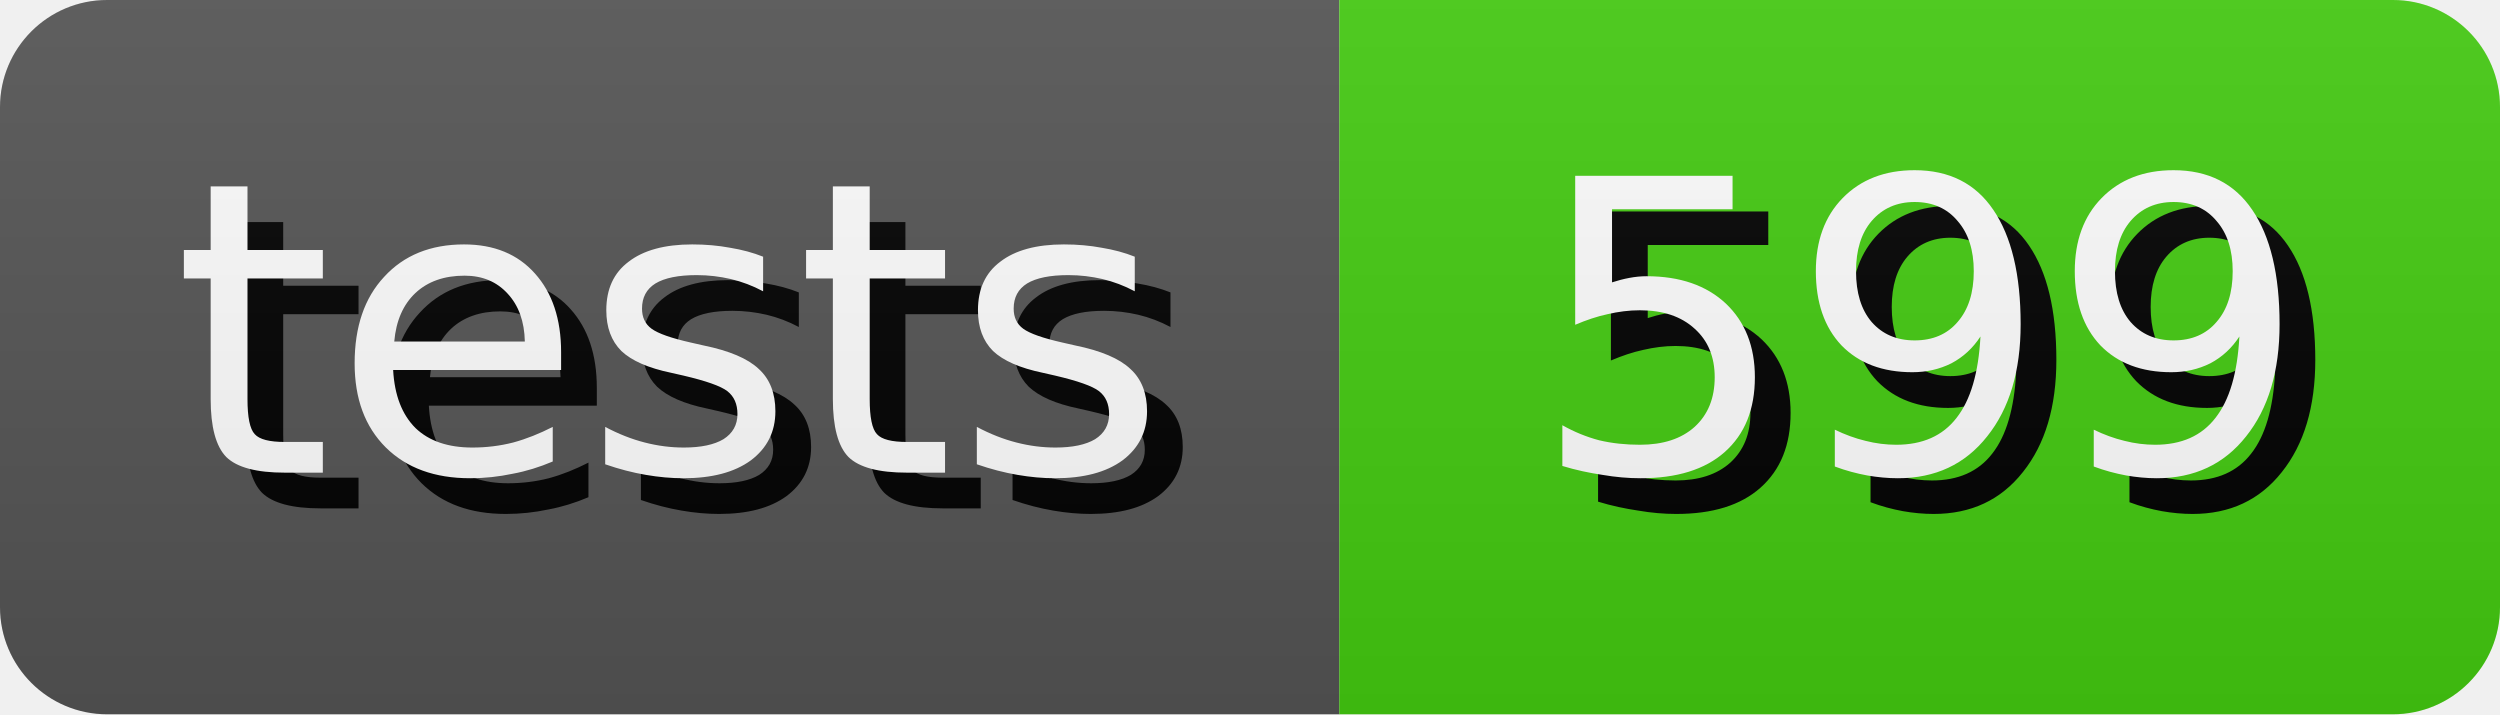
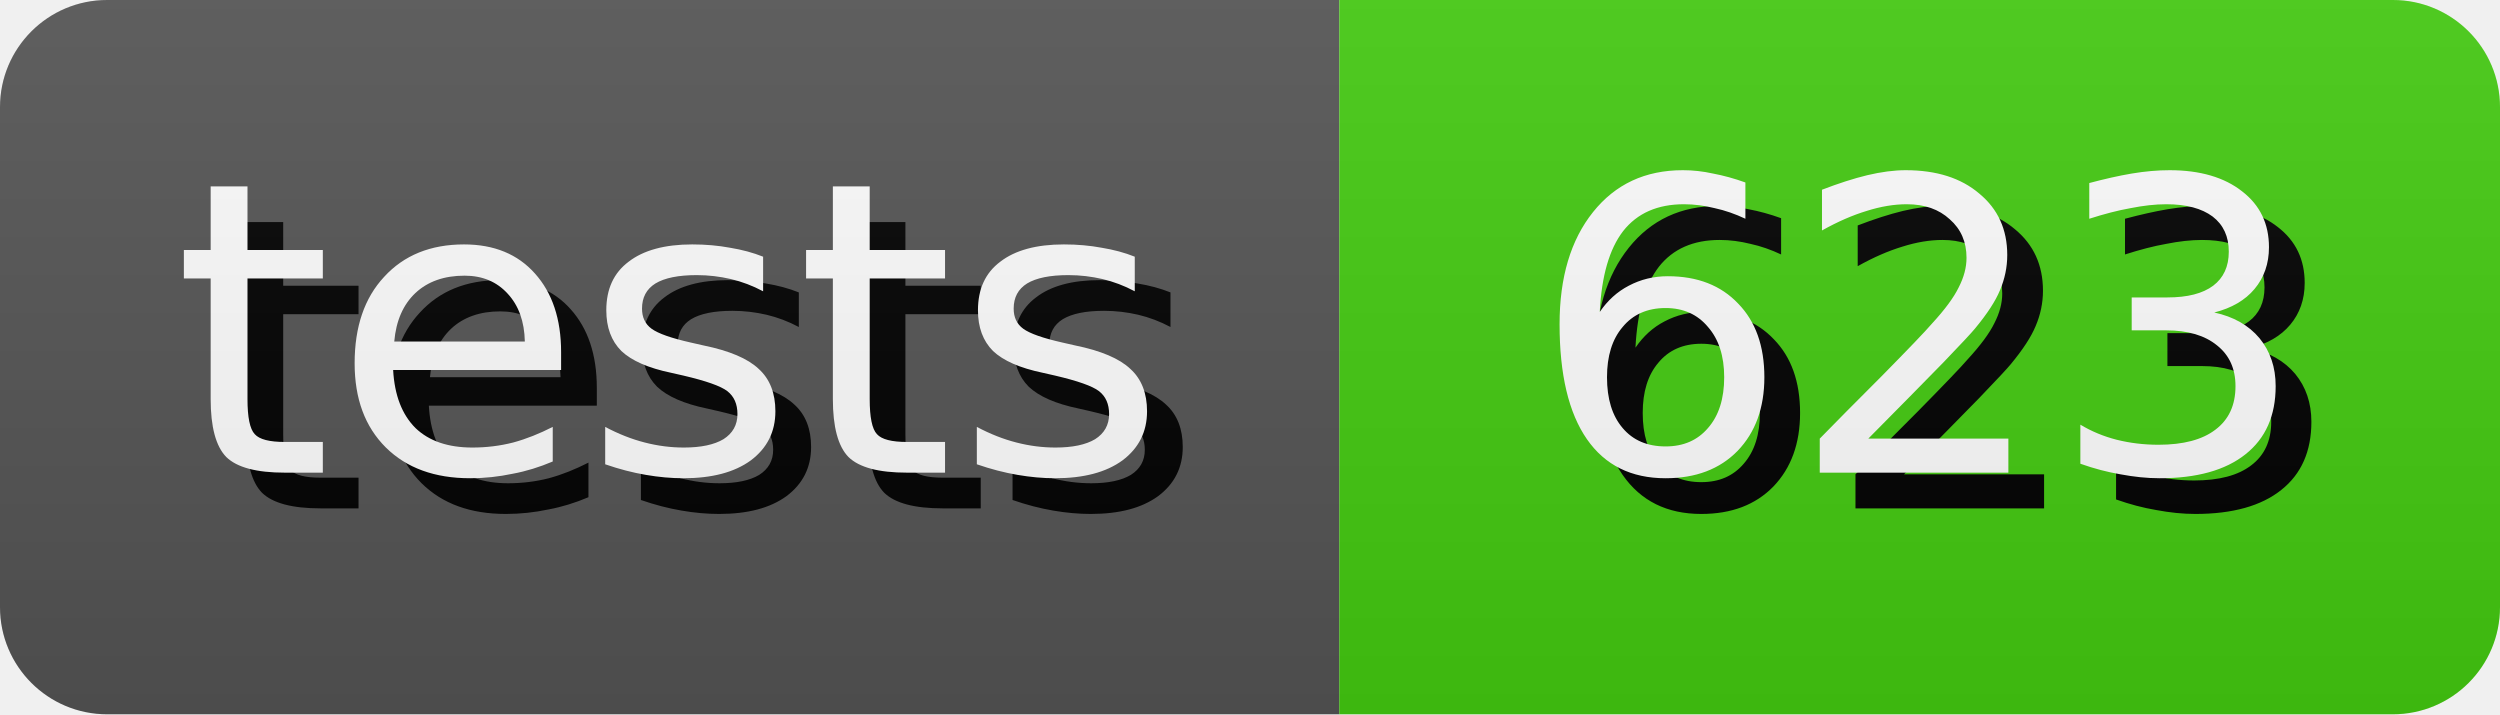
- <svg xmlns="http://www.w3.org/2000/svg" width="70.0" height="20" role="img" aria-label="tests: 599">
+ <svg xmlns="http://www.w3.org/2000/svg" width="70.0" height="20" role="img" aria-label="tests: 623">
  <style>
        rect {
            height: 20px;
        }

        text {
            text-rendering: geometricPrecision;
            dominant-baseline: middle;
            text-anchor: middle;
            font-family: Verdana,Geneva,DejaVu Sans,sans-serif;
            font-size: 11.4px;
            fill: #fff;
        }

        .shadow {
            transform: translate(1px, 1px);
            fill: #010101;
        }
    </style>
  <linearGradient id="s" x2="0" y2="100%">
    <stop offset="0" stop-color="#bbb" stop-opacity=".1" />
    <stop offset="1" stop-opacity=".1" />
  </linearGradient>
  <clipPath id="r">
    <rect width="100%" rx="3" fill="#fff" />
  </clipPath>
  <g clip-path="url(#r)">
    <g>
      <rect width="37.5" fill="#555" />
      <text x="18.75" y="10.0" class="shadow">tests</text>
      <text x="18.75" y="10.0">tests</text>
    </g>
    <g transform="translate(37.5 0)">
      <rect width="32.5" fill="#4c1" />
-       <text x="16.25" y="10.0" class="shadow">599</text>
-       <text x="16.25" y="10.0">599</text>
+       <text x="16.25" y="10.0" class="shadow">623</text>
+       <text x="16.25" y="10.0">623</text>
    </g>
    <rect width="100%" height="100%" fill="url(#s)" />
  </g>
</svg>
